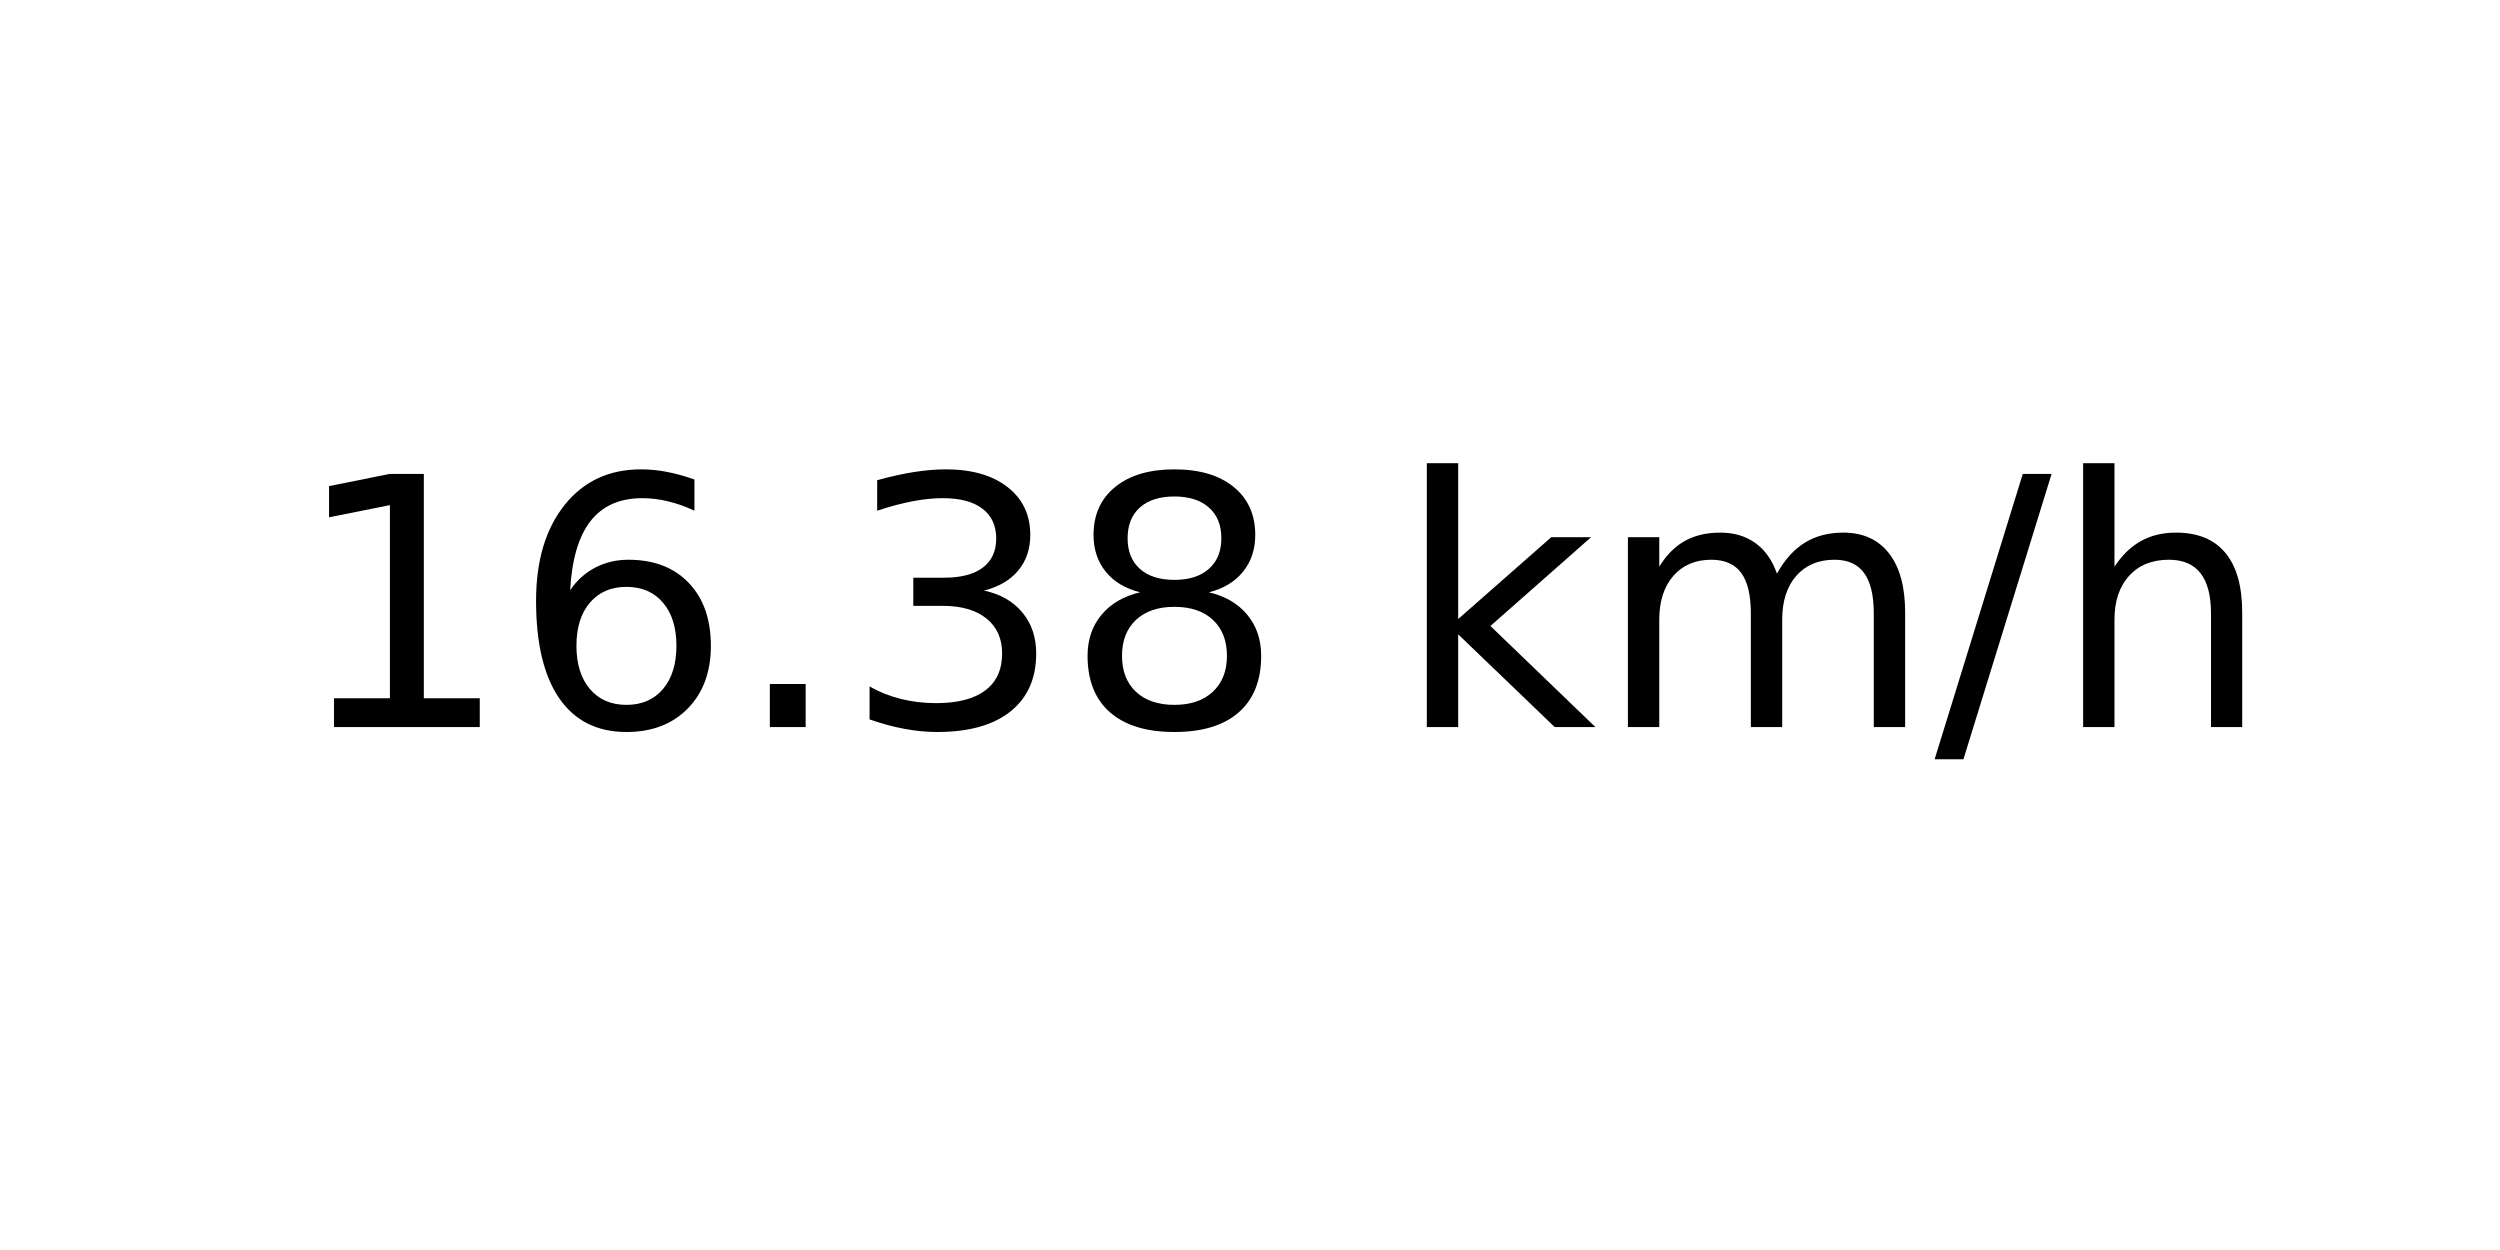
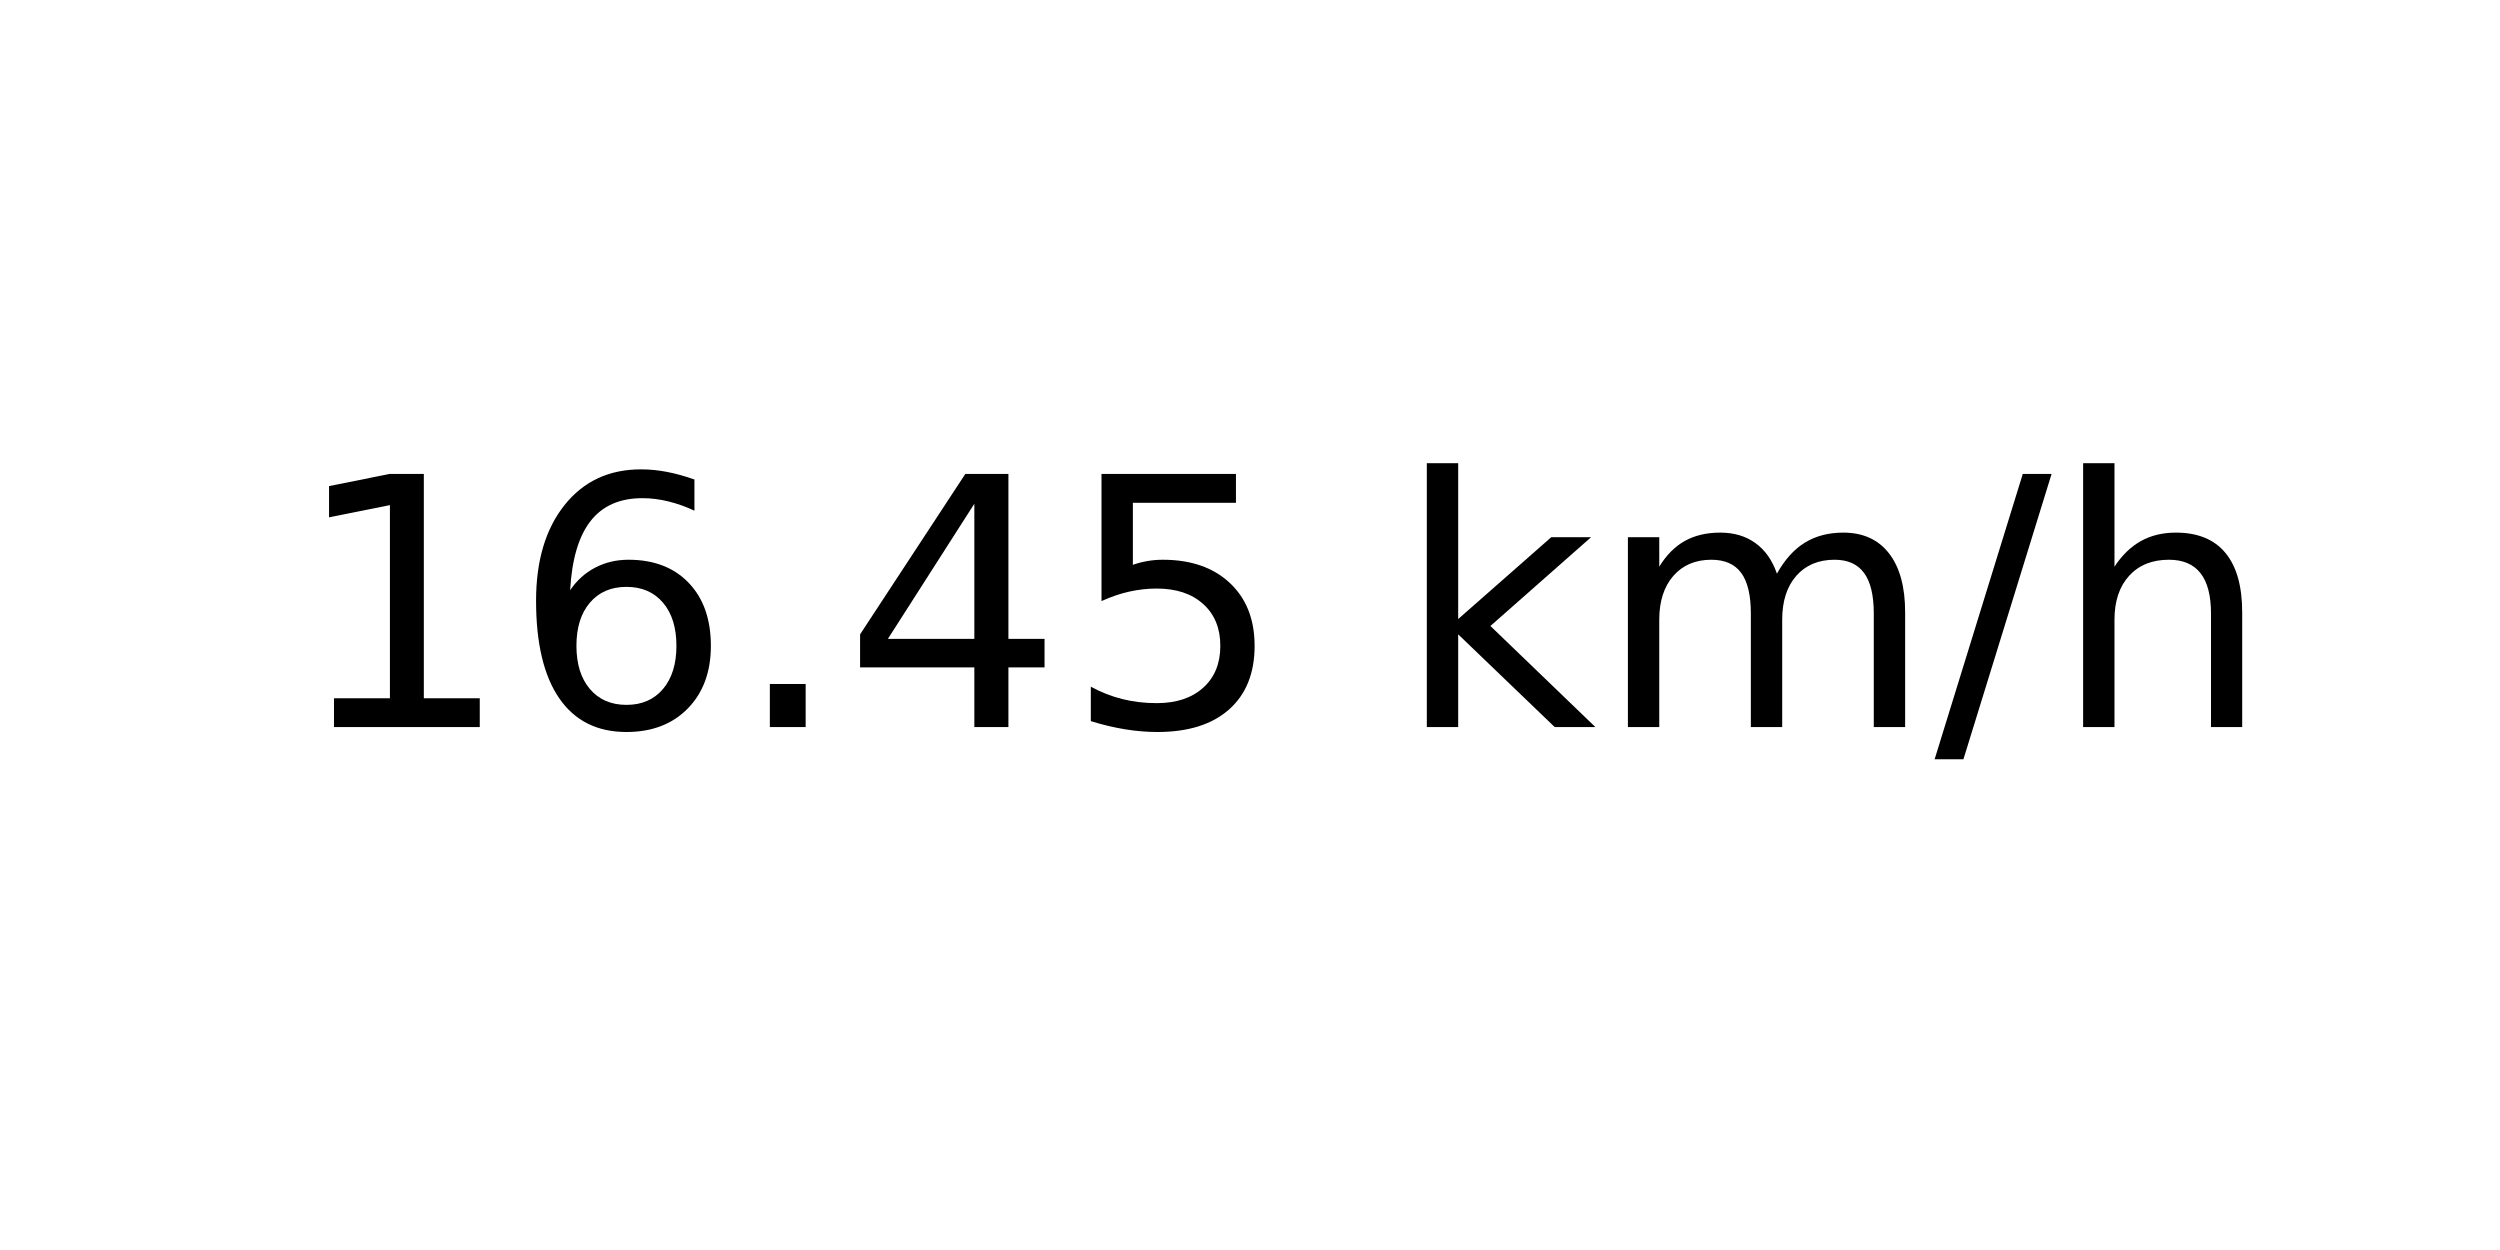
<svg xmlns="http://www.w3.org/2000/svg" xmlns:xlink="http://www.w3.org/1999/xlink" width="72pt" height="36pt" viewBox="0 0 72 36" version="1.1">
  <defs>
    <style type="text/css">*{stroke-linejoin: round; stroke-linecap: butt}</style>
  </defs>
  <g id="figure_1">
    <g id="axes_1">
      <g id="text_1">
        <g transform="translate(8.378125 20.93937) scale(0.1 -0.1)">
          <defs>
            <path id="DejaVuSans-31" d="M 794 531  L 1825 531  L 1825 4091  L 703 3866  L 703 4441  L 1819 4666  L 2450 4666  L 2450 531  L 3481 531  L 3481 0  L 794 0  L 794 531  z " transform="scale(0.015625)" />
            <path id="DejaVuSans-36" d="M 2113 2584  Q 1688 2584 1439 2293  Q 1191 2003 1191 1497  Q 1191 994 1439 701  Q 1688 409 2113 409  Q 2538 409 2786 701  Q 3034 994 3034 1497  Q 3034 2003 2786 2293  Q 2538 2584 2113 2584  z M 3366 4563  L 3366 3988  Q 3128 4100 2886 4159  Q 2644 4219 2406 4219  Q 1781 4219 1451 3797  Q 1122 3375 1075 2522  Q 1259 2794 1537 2939  Q 1816 3084 2150 3084  Q 2853 3084 3261 2657  Q 3669 2231 3669 1497  Q 3669 778 3244 343  Q 2819 -91 2113 -91  Q 1303 -91 875 529  Q 447 1150 447 2328  Q 447 3434 972 4092  Q 1497 4750 2381 4750  Q 2619 4750 2861 4703  Q 3103 4656 3366 4563  z " transform="scale(0.015625)" />
            <path id="DejaVuSans-2e" d="M 684 794  L 1344 794  L 1344 0  L 684 0  L 684 794  z " transform="scale(0.015625)" />
-             <path id="DejaVuSans-33" d="M 2597 2516  Q 3050 2419 3304 2112  Q 3559 1806 3559 1356  Q 3559 666 3084 287  Q 2609 -91 1734 -91  Q 1441 -91 1130 -33  Q 819 25 488 141  L 488 750  Q 750 597 1062 519  Q 1375 441 1716 441  Q 2309 441 2620 675  Q 2931 909 2931 1356  Q 2931 1769 2642 2001  Q 2353 2234 1838 2234  L 1294 2234  L 1294 2753  L 1863 2753  Q 2328 2753 2575 2939  Q 2822 3125 2822 3475  Q 2822 3834 2567 4026  Q 2313 4219 1838 4219  Q 1578 4219 1281 4162  Q 984 4106 628 3988  L 628 4550  Q 988 4650 1302 4700  Q 1616 4750 1894 4750  Q 2613 4750 3031 4423  Q 3450 4097 3450 3541  Q 3450 3153 3228 2886  Q 3006 2619 2597 2516  z " transform="scale(0.015625)" />
-             <path id="DejaVuSans-38" d="M 2034 2216  Q 1584 2216 1326 1975  Q 1069 1734 1069 1313  Q 1069 891 1326 650  Q 1584 409 2034 409  Q 2484 409 2743 651  Q 3003 894 3003 1313  Q 3003 1734 2745 1975  Q 2488 2216 2034 2216  z M 1403 2484  Q 997 2584 770 2862  Q 544 3141 544 3541  Q 544 4100 942 4425  Q 1341 4750 2034 4750  Q 2731 4750 3128 4425  Q 3525 4100 3525 3541  Q 3525 3141 3298 2862  Q 3072 2584 2669 2484  Q 3125 2378 3379 2068  Q 3634 1759 3634 1313  Q 3634 634 3220 271  Q 2806 -91 2034 -91  Q 1263 -91 848 271  Q 434 634 434 1313  Q 434 1759 690 2068  Q 947 2378 1403 2484  z M 1172 3481  Q 1172 3119 1398 2916  Q 1625 2713 2034 2713  Q 2441 2713 2670 2916  Q 2900 3119 2900 3481  Q 2900 3844 2670 4047  Q 2441 4250 2034 4250  Q 1625 4250 1398 4047  Q 1172 3844 1172 3481  z " transform="scale(0.015625)" />
+             <path id="DejaVuSans-34" d="M 2419 4116  L 825 1625  L 2419 1625  L 2419 4116  z M 2253 4666  L 3047 4666  L 3047 1625  L 3713 1625  L 3713 1100  L 3047 1100  L 3047 0  L 2419 0  L 2419 1100  L 313 1100  L 313 1709  L 2253 4666  z " transform="scale(0.015625)" />
+             <path id="DejaVuSans-35" d="M 691 4666  L 3169 4666  L 3169 4134  L 1269 4134  L 1269 2991  Q 1406 3038 1543 3061  Q 1681 3084 1819 3084  Q 2600 3084 3056 2656  Q 3513 2228 3513 1497  Q 3513 744 3044 326  Q 2575 -91 1722 -91  Q 1428 -91 1123 -41  Q 819 9 494 109  L 494 744  Q 775 591 1075 516  Q 1375 441 1709 441  Q 2250 441 2565 725  Q 2881 1009 2881 1497  Q 2881 1984 2565 2268  Q 2250 2553 1709 2553  Q 1456 2553 1204 2497  Q 953 2441 691 2322  L 691 4666  z " transform="scale(0.015625)" />
            <path id="DejaVuSans-20" transform="scale(0.015625)" />
            <path id="DejaVuSans-6b" d="M 581 4863  L 1159 4863  L 1159 1991  L 2875 3500  L 3609 3500  L 1753 1863  L 3688 0  L 2938 0  L 1159 1709  L 1159 0  L 581 0  L 581 4863  z " transform="scale(0.015625)" />
            <path id="DejaVuSans-6d" d="M 3328 2828  Q 3544 3216 3844 3400  Q 4144 3584 4550 3584  Q 5097 3584 5394 3201  Q 5691 2819 5691 2113  L 5691 0  L 5113 0  L 5113 2094  Q 5113 2597 4934 2840  Q 4756 3084 4391 3084  Q 3944 3084 3684 2787  Q 3425 2491 3425 1978  L 3425 0  L 2847 0  L 2847 2094  Q 2847 2600 2669 2842  Q 2491 3084 2119 3084  Q 1678 3084 1418 2786  Q 1159 2488 1159 1978  L 1159 0  L 581 0  L 581 3500  L 1159 3500  L 1159 2956  Q 1356 3278 1631 3431  Q 1906 3584 2284 3584  Q 2666 3584 2933 3390  Q 3200 3197 3328 2828  z " transform="scale(0.015625)" />
            <path id="DejaVuSans-2f" d="M 1625 4666  L 2156 4666  L 531 -594  L 0 -594  L 1625 4666  z " transform="scale(0.015625)" />
            <path id="DejaVuSans-68" d="M 3513 2113  L 3513 0  L 2938 0  L 2938 2094  Q 2938 2591 2744 2837  Q 2550 3084 2163 3084  Q 1697 3084 1428 2787  Q 1159 2491 1159 1978  L 1159 0  L 581 0  L 581 4863  L 1159 4863  L 1159 2956  Q 1366 3272 1645 3428  Q 1925 3584 2291 3584  Q 2894 3584 3203 3211  Q 3513 2838 3513 2113  z " transform="scale(0.015625)" />
          </defs>
          <use xlink:href="#DejaVuSans-31" />
          <use xlink:href="#DejaVuSans-36" x="63.623" />
          <use xlink:href="#DejaVuSans-2e" x="127.246" />
-           <use xlink:href="#DejaVuSans-33" x="159.033" />
-           <use xlink:href="#DejaVuSans-38" x="222.656" />
+           <use xlink:href="#DejaVuSans-34" x="159.033" />
+           <use xlink:href="#DejaVuSans-35" x="222.656" />
          <use xlink:href="#DejaVuSans-20" x="286.279" />
          <use xlink:href="#DejaVuSans-6b" x="318.066" />
          <use xlink:href="#DejaVuSans-6d" x="375.977" />
          <use xlink:href="#DejaVuSans-2f" x="473.389" />
          <use xlink:href="#DejaVuSans-68" x="507.08" />
        </g>
      </g>
    </g>
  </g>
</svg>
